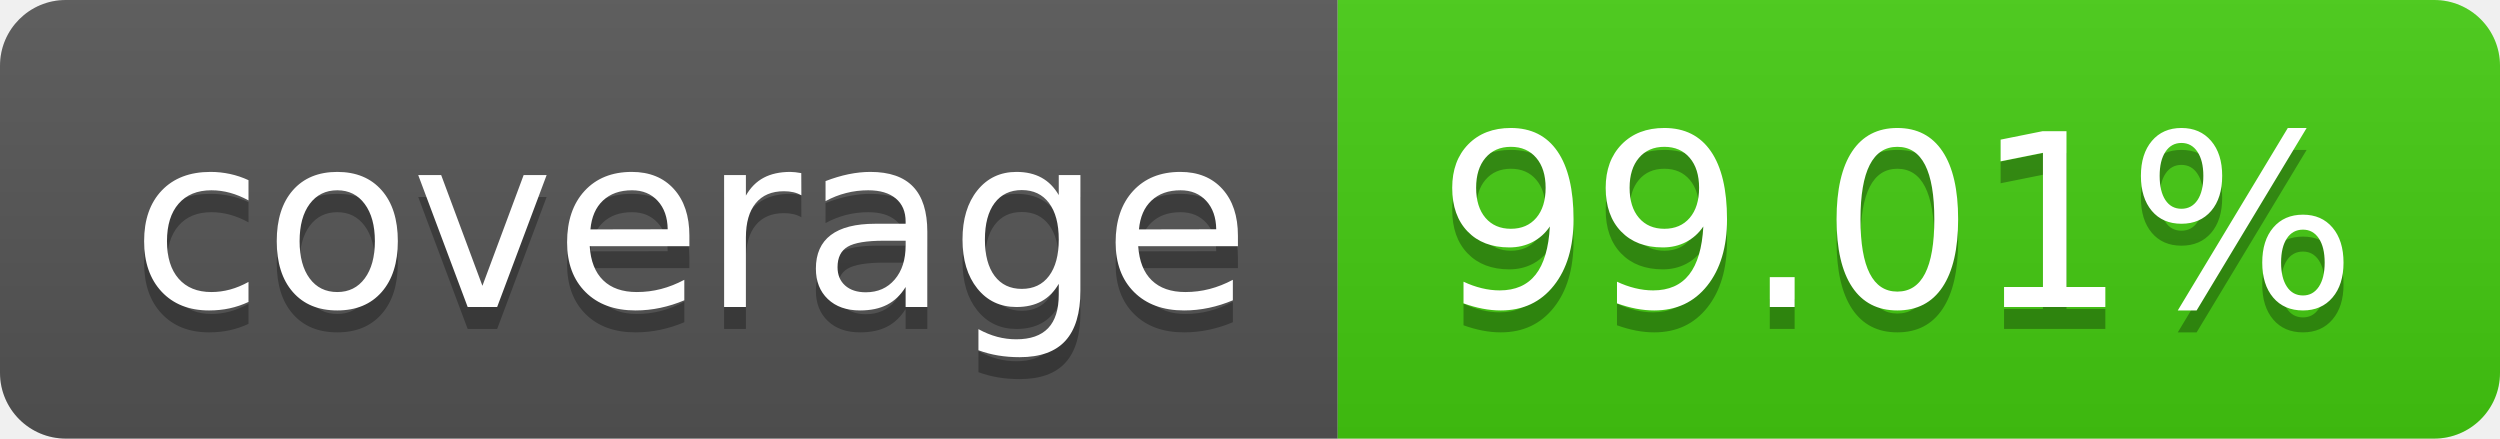
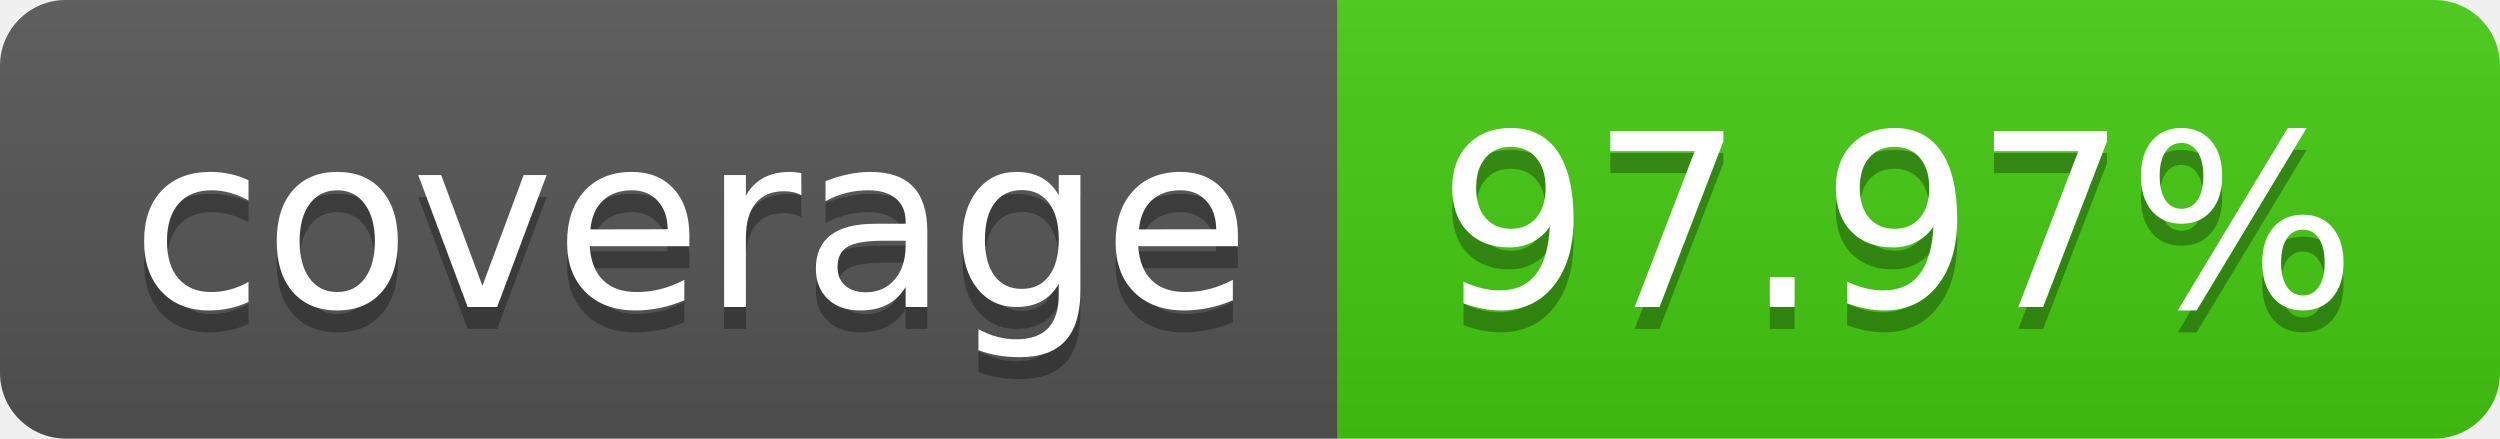
- <svg xmlns="http://www.w3.org/2000/svg" width="114" height="20" role="img" aria-label="coverage: 99.01%">
+ <svg xmlns="http://www.w3.org/2000/svg" width="114" height="20" role="img" aria-label="coverage: 97.97%">
  <linearGradient id="s" x2="0" y2="100%">
    <stop offset="0" stop-color="#bbb" stop-opacity=".1" />
    <stop offset="1" stop-opacity=".1" />
  </linearGradient>
  <clipPath id="r">
    <rect width="114" height="20" rx="3" fill="#fff" />
  </clipPath>
  <g clip-path="url(#r)">
    <rect width="61" height="20" fill="#555" />
    <rect x="61" width="53" height="20" fill="#4c1" />
    <rect width="114" height="20" fill="url(#s)" />
  </g>
  <g fill="#fff" text-anchor="middle" font-family="Verdana,Geneva,DejaVu Sans,sans-serif" text-rendering="geometricPrecision" font-size="110">
    <text aria-hidden="true" x="315" y="150" fill="#010101" fill-opacity=".3" transform="scale(.1)" textLength="510">coverage</text>
    <text x="315" y="140" transform="scale(.1)" fill="#fff" textLength="510">coverage</text>
-     <text aria-hidden="true" x="865" y="150" fill="#010101" fill-opacity=".3" transform="scale(.1)" textLength="430">99.01%</text>
-     <text x="865" y="140" transform="scale(.1)" fill="#fff" textLength="430">99.01%</text>
+     <text aria-hidden="true" x="865" y="150" fill="#010101" fill-opacity=".3" transform="scale(.1)" textLength="430">97.97%</text>
+     <text x="865" y="140" transform="scale(.1)" fill="#fff" textLength="430">97.97%</text>
  </g>
</svg>
